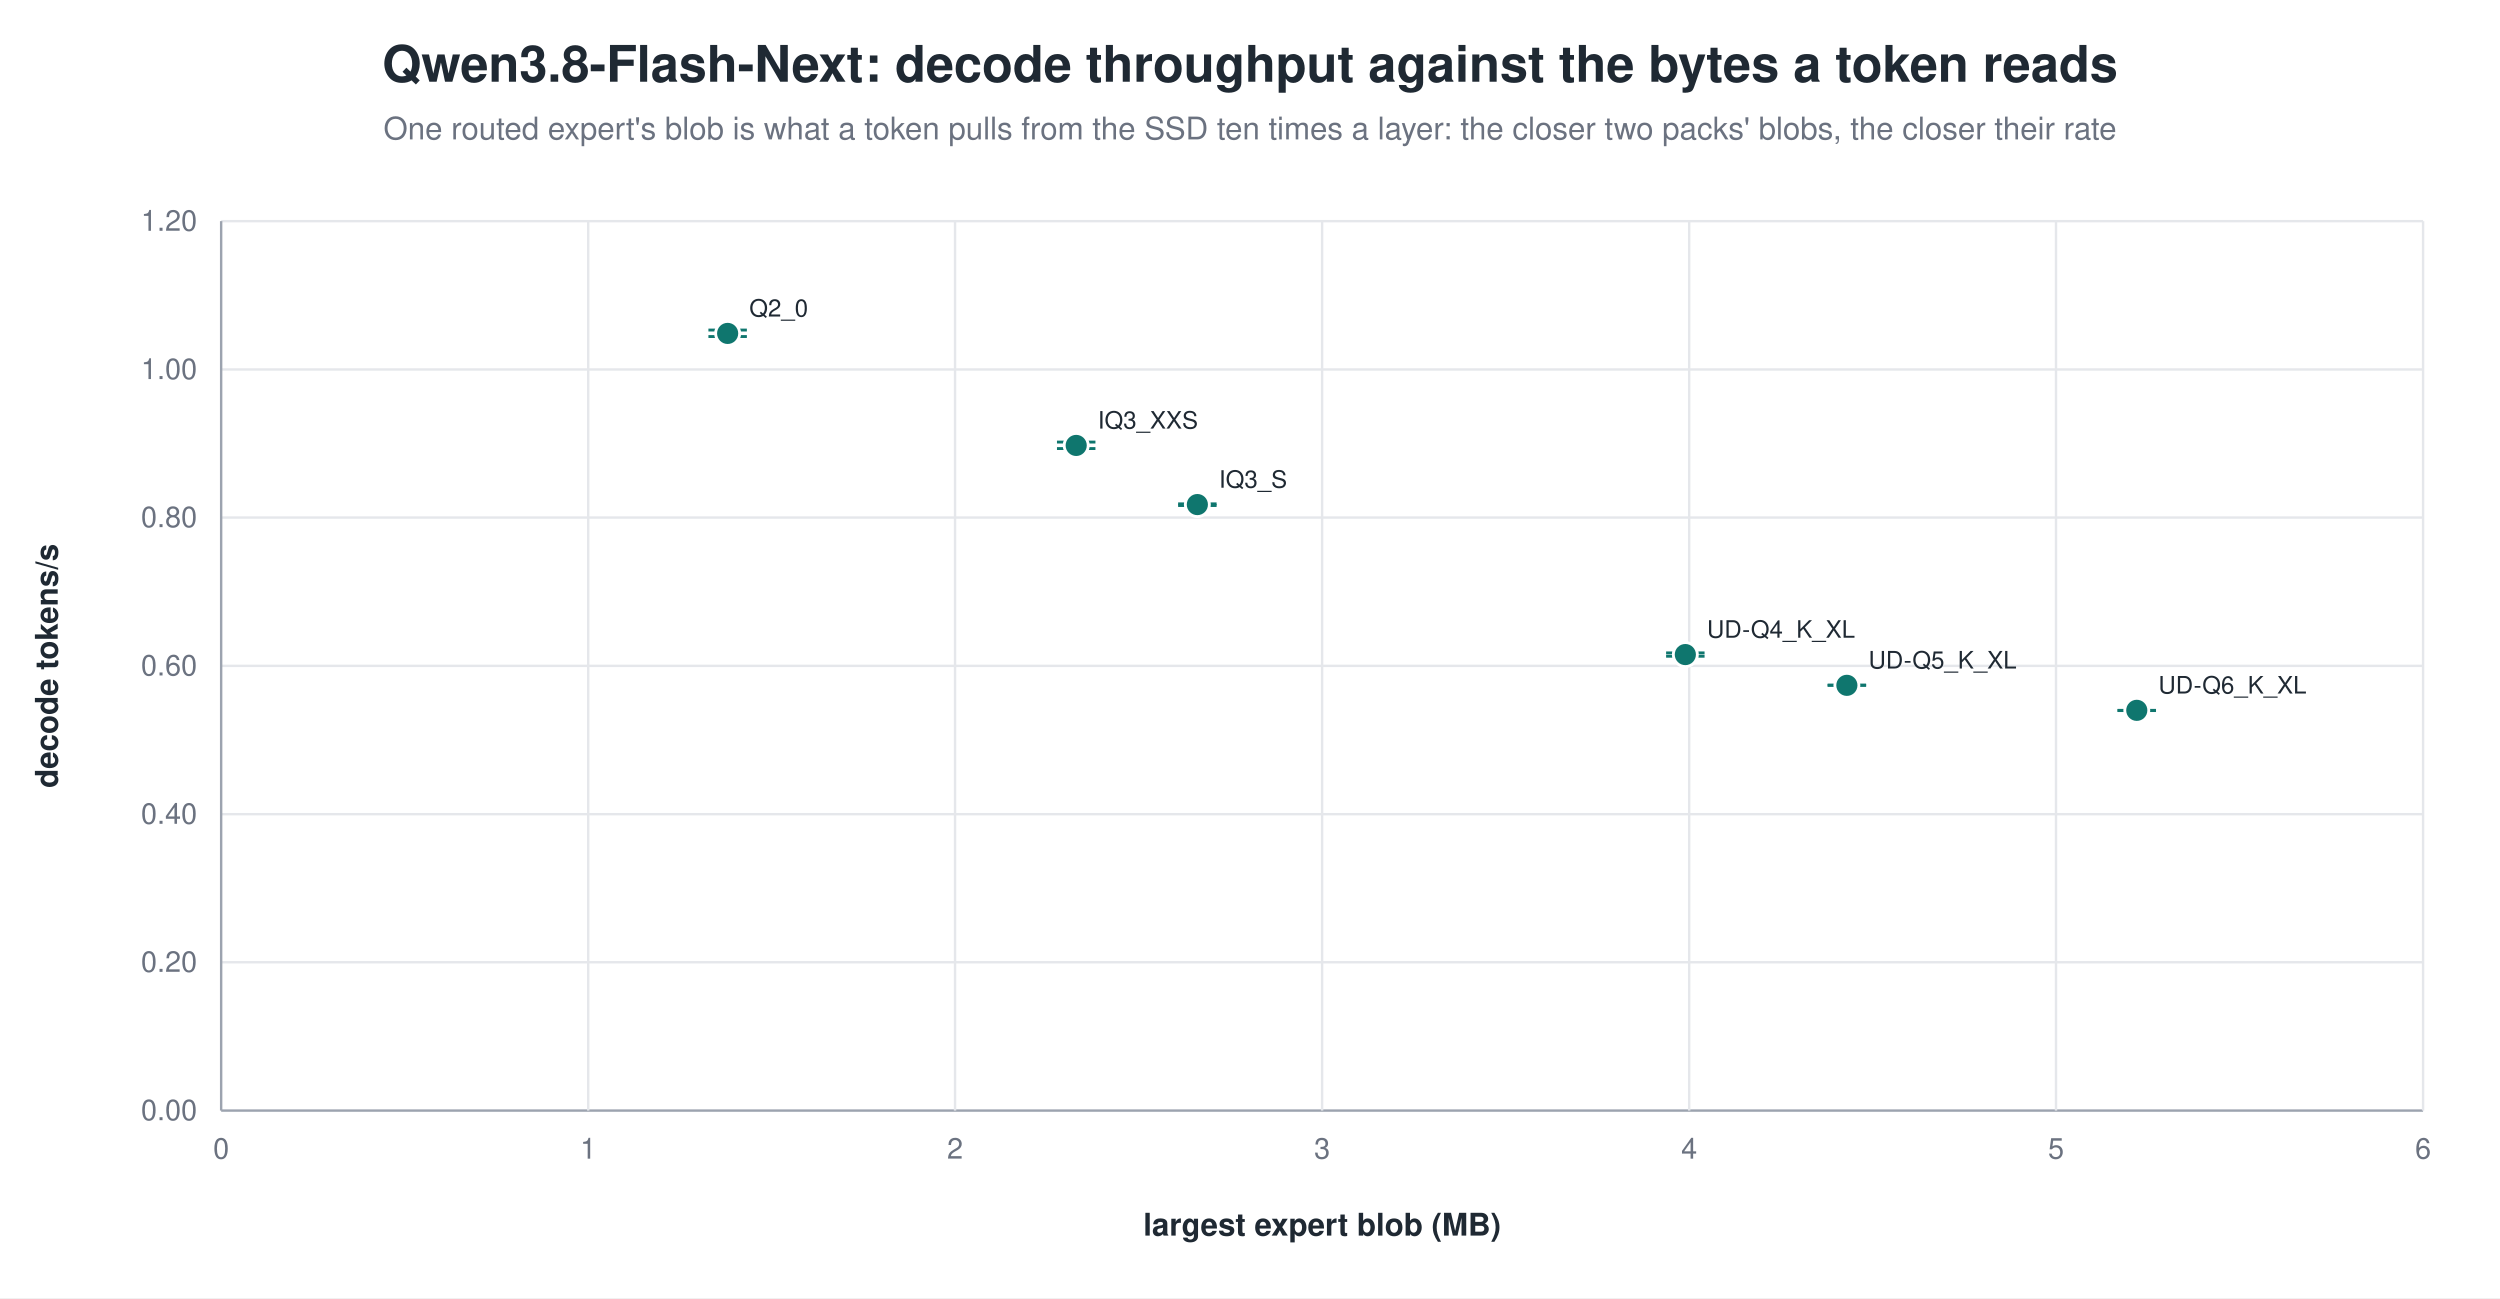
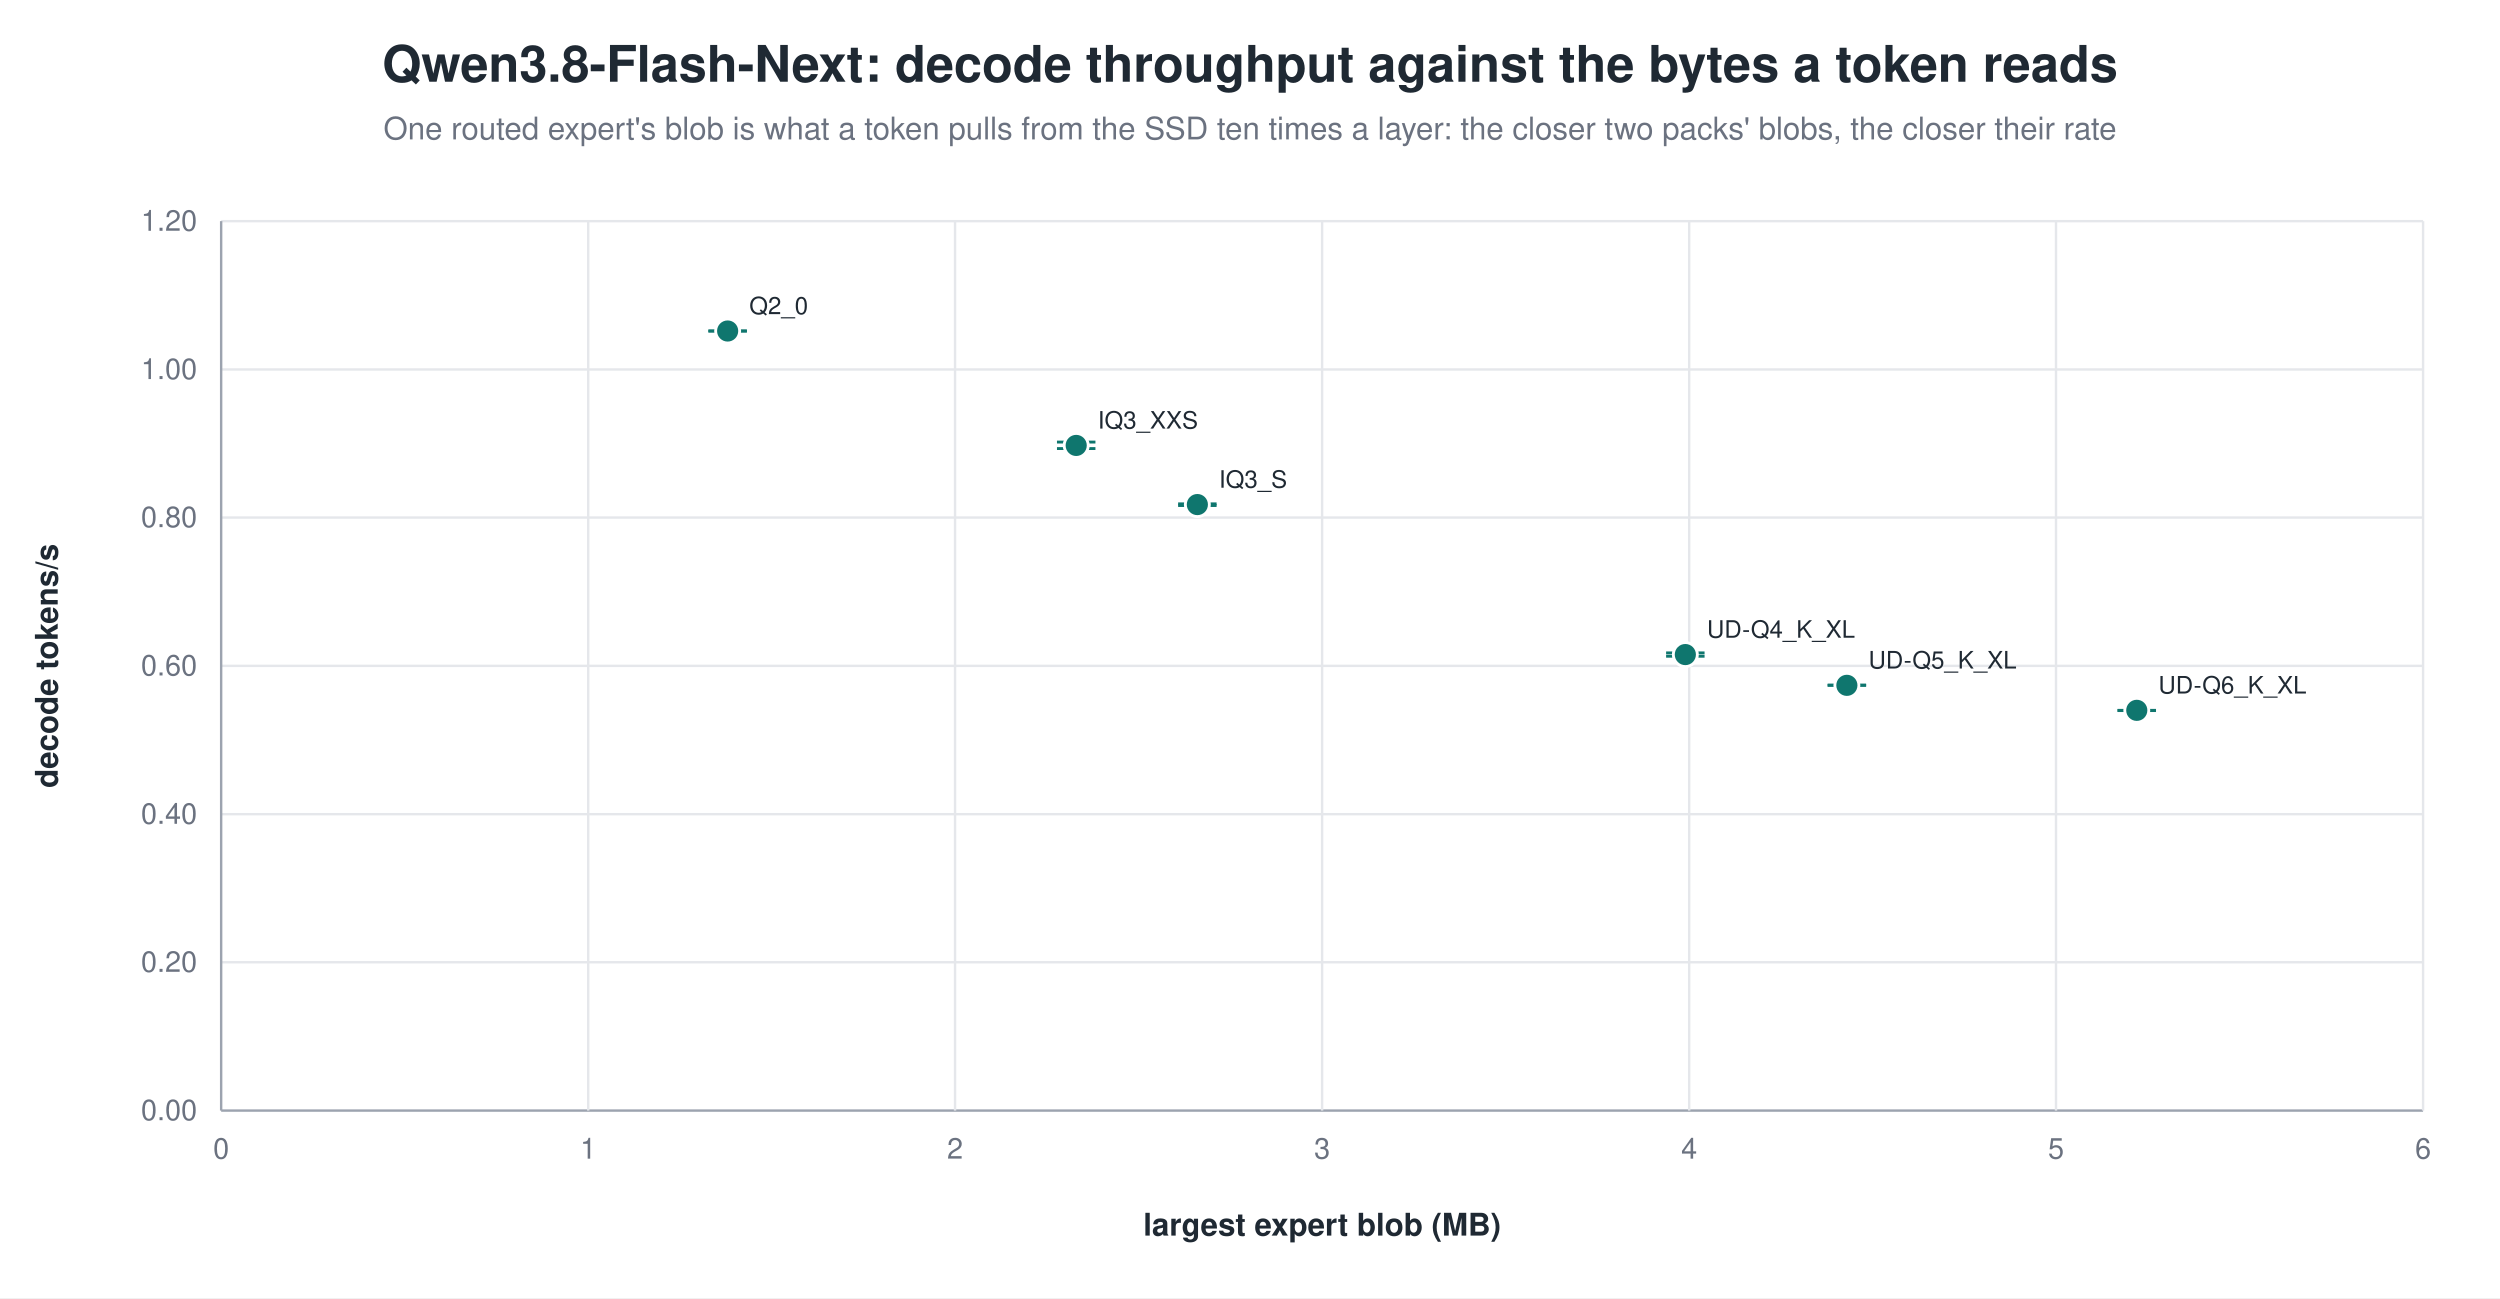
<svg xmlns="http://www.w3.org/2000/svg" width="1040" height="540" viewBox="0 0 1040 540" role="img" aria-label="Qwen3.8-Flash-Next: decode throughput against the bytes a token reads">
  <rect width="1040" height="540" fill="white" />
  <text x="520.0" y="34" text-anchor="middle" font-family="Helvetica, Arial, sans-serif" font-size="21" font-weight="600" fill="#1f2933">Qwen3.8-Flash-Next: decode throughput against the bytes a token reads</text>
  <text x="520.0" y="58" text-anchor="middle" font-family="Helvetica, Arial, sans-serif" font-size="13" fill="#6b7280">One routed expert's blob is what a token pulls from the SSD ten times a layer: the closer two packs' blobs, the closer their rate</text>
  <line x1="92.0" y1="462.0" x2="1008.0" y2="462.0" stroke="#9ca3af" stroke-width="1.0" />
  <text x="82.0" y="466.0" text-anchor="end" font-family="Helvetica, Arial, sans-serif" font-size="12" fill="#6b7280" font-weight="400">0.00</text>
  <line x1="92.0" y1="400.3" x2="1008.0" y2="400.3" stroke="#e5e7eb" stroke-width="1.0" />
  <text x="82.0" y="404.3" text-anchor="end" font-family="Helvetica, Arial, sans-serif" font-size="12" fill="#6b7280" font-weight="400">0.20</text>
  <line x1="92.0" y1="338.7" x2="1008.0" y2="338.7" stroke="#e5e7eb" stroke-width="1.0" />
  <text x="82.0" y="342.7" text-anchor="end" font-family="Helvetica, Arial, sans-serif" font-size="12" fill="#6b7280" font-weight="400">0.40</text>
  <line x1="92.0" y1="277.0" x2="1008.0" y2="277.0" stroke="#e5e7eb" stroke-width="1.0" />
  <text x="82.0" y="281.0" text-anchor="end" font-family="Helvetica, Arial, sans-serif" font-size="12" fill="#6b7280" font-weight="400">0.60</text>
  <line x1="92.0" y1="215.3" x2="1008.0" y2="215.3" stroke="#e5e7eb" stroke-width="1.0" />
  <text x="82.0" y="219.3" text-anchor="end" font-family="Helvetica, Arial, sans-serif" font-size="12" fill="#6b7280" font-weight="400">0.80</text>
  <line x1="92.0" y1="153.7" x2="1008.0" y2="153.7" stroke="#e5e7eb" stroke-width="1.0" />
  <text x="82.0" y="157.7" text-anchor="end" font-family="Helvetica, Arial, sans-serif" font-size="12" fill="#6b7280" font-weight="400">1.00</text>
  <line x1="92.0" y1="92.0" x2="1008.0" y2="92.0" stroke="#e5e7eb" stroke-width="1.0" />
  <text x="82.0" y="96.0" text-anchor="end" font-family="Helvetica, Arial, sans-serif" font-size="12" fill="#6b7280" font-weight="400">1.20</text>
  <line x1="92.0" y1="92.0" x2="92.0" y2="462.0" stroke="#9ca3af" stroke-width="1.0" />
  <text x="92.0" y="482.0" text-anchor="middle" font-family="Helvetica, Arial, sans-serif" font-size="12" fill="#6b7280" font-weight="400">0</text>
  <line x1="244.7" y1="92.0" x2="244.7" y2="462.0" stroke="#e5e7eb" stroke-width="1.0" />
  <text x="244.7" y="482.0" text-anchor="middle" font-family="Helvetica, Arial, sans-serif" font-size="12" fill="#6b7280" font-weight="400">1</text>
  <line x1="397.3" y1="92.0" x2="397.3" y2="462.0" stroke="#e5e7eb" stroke-width="1.0" />
  <text x="397.3" y="482.0" text-anchor="middle" font-family="Helvetica, Arial, sans-serif" font-size="12" fill="#6b7280" font-weight="400">2</text>
  <line x1="550.0" y1="92.0" x2="550.0" y2="462.0" stroke="#e5e7eb" stroke-width="1.0" />
  <text x="550.0" y="482.0" text-anchor="middle" font-family="Helvetica, Arial, sans-serif" font-size="12" fill="#6b7280" font-weight="400">3</text>
  <line x1="702.7" y1="92.0" x2="702.7" y2="462.0" stroke="#e5e7eb" stroke-width="1.0" />
  <text x="702.7" y="482.0" text-anchor="middle" font-family="Helvetica, Arial, sans-serif" font-size="12" fill="#6b7280" font-weight="400">4</text>
  <line x1="855.3" y1="92.0" x2="855.3" y2="462.0" stroke="#e5e7eb" stroke-width="1.0" />
  <text x="855.3" y="482.0" text-anchor="middle" font-family="Helvetica, Arial, sans-serif" font-size="12" fill="#6b7280" font-weight="400">5</text>
  <line x1="1008.0" y1="92.0" x2="1008.0" y2="462.0" stroke="#e5e7eb" stroke-width="1.0" />
  <text x="1008.0" y="482.0" text-anchor="middle" font-family="Helvetica, Arial, sans-serif" font-size="12" fill="#6b7280" font-weight="400">6</text>
  <text x="24.0" y="277.0" text-anchor="middle" font-family="Helvetica, Arial, sans-serif" font-size="13" fill="#1f2933" font-weight="600" transform="rotate(-90.0 24.0 277.0)">decode tokens/s</text>
  <text x="550.0" y="514.0" text-anchor="middle" font-family="Helvetica, Arial, sans-serif" font-size="13" fill="#1f2933" font-weight="600">largest expert blob (MB)</text>
-   <line x1="302.7" y1="137.3" x2="302.7" y2="140.0" stroke="#0f766e" stroke-width="1.2" />
-   <line x1="294.7" y1="137.3" x2="310.7" y2="137.3" stroke="#0f766e" stroke-width="1.2" />
-   <line x1="294.7" y1="140.0" x2="310.7" y2="140.0" stroke="#0f766e" stroke-width="1.2" />
-   <circle cx="302.7" cy="138.7" r="5.0" fill="#0f766e" stroke="white" stroke-width="1.2" opacity="1.00" />
-   <text x="311.7" y="131.7" text-anchor="start" font-family="Helvetica, Arial, sans-serif" font-size="10" fill="#1f2933" font-weight="500">Q2_0</text>
+   <line x1="302.7" y1="137.7" x2="302.7" y2="137.7" stroke="#0f766e" stroke-width="1.2" />
+   <line x1="294.7" y1="137.7" x2="310.7" y2="137.7" stroke="#0f766e" stroke-width="1.2" />
+   <line x1="294.7" y1="137.7" x2="310.7" y2="137.7" stroke="#0f766e" stroke-width="1.2" />
+   <circle cx="302.7" cy="137.7" r="5.0" fill="#0f766e" stroke="white" stroke-width="1.2" opacity="1.00" />
+   <text x="311.7" y="130.7" text-anchor="start" font-family="Helvetica, Arial, sans-serif" font-size="10" fill="#1f2933" font-weight="500">Q2_0</text>
  <line x1="447.7" y1="183.9" x2="447.7" y2="186.6" stroke="#0f766e" stroke-width="1.2" />
  <line x1="439.7" y1="183.9" x2="455.7" y2="183.9" stroke="#0f766e" stroke-width="1.2" />
  <line x1="439.7" y1="186.6" x2="455.7" y2="186.6" stroke="#0f766e" stroke-width="1.2" />
  <circle cx="447.7" cy="185.3" r="5.0" fill="#0f766e" stroke="white" stroke-width="1.2" opacity="1.00" />
  <text x="456.7" y="178.3" text-anchor="start" font-family="Helvetica, Arial, sans-serif" font-size="10" fill="#1f2933" font-weight="500">IQ3_XXS</text>
  <line x1="498.1" y1="209.6" x2="498.1" y2="210.3" stroke="#0f766e" stroke-width="1.2" />
  <line x1="490.1" y1="209.6" x2="506.1" y2="209.6" stroke="#0f766e" stroke-width="1.2" />
  <line x1="490.1" y1="210.3" x2="506.1" y2="210.3" stroke="#0f766e" stroke-width="1.2" />
  <circle cx="498.1" cy="209.9" r="5.0" fill="#0f766e" stroke="white" stroke-width="1.2" opacity="1.00" />
  <text x="507.1" y="202.9" text-anchor="start" font-family="Helvetica, Arial, sans-serif" font-size="10" fill="#1f2933" font-weight="500">IQ3_S</text>
  <line x1="701.1" y1="271.6" x2="701.1" y2="273.0" stroke="#0f766e" stroke-width="1.2" />
  <line x1="693.1" y1="271.6" x2="709.1" y2="271.6" stroke="#0f766e" stroke-width="1.2" />
  <line x1="693.1" y1="273.0" x2="709.1" y2="273.0" stroke="#0f766e" stroke-width="1.2" />
  <circle cx="701.1" cy="272.3" r="5.0" fill="#0f766e" stroke="white" stroke-width="1.2" opacity="1.00" />
  <text x="710.1" y="265.3" text-anchor="start" font-family="Helvetica, Arial, sans-serif" font-size="10" fill="#1f2933" font-weight="500">UD-Q4_K_XL</text>
  <line x1="768.3" y1="285.0" x2="768.3" y2="285.1" stroke="#0f766e" stroke-width="1.2" />
  <line x1="760.3" y1="285.0" x2="776.3" y2="285.0" stroke="#0f766e" stroke-width="1.2" />
  <line x1="760.3" y1="285.1" x2="776.3" y2="285.1" stroke="#0f766e" stroke-width="1.2" />
  <circle cx="768.3" cy="285.1" r="5.0" fill="#0f766e" stroke="white" stroke-width="1.2" opacity="1.00" />
  <text x="777.3" y="278.1" text-anchor="start" font-family="Helvetica, Arial, sans-serif" font-size="10" fill="#1f2933" font-weight="500">UD-Q5_K_XL</text>
  <line x1="888.9" y1="295.5" x2="888.9" y2="295.6" stroke="#0f766e" stroke-width="1.2" />
  <line x1="880.9" y1="295.5" x2="896.9" y2="295.5" stroke="#0f766e" stroke-width="1.2" />
  <line x1="880.9" y1="295.6" x2="896.9" y2="295.6" stroke="#0f766e" stroke-width="1.2" />
  <circle cx="888.9" cy="295.5" r="5.0" fill="#0f766e" stroke="white" stroke-width="1.2" opacity="1.00" />
  <text x="897.9" y="288.5" text-anchor="start" font-family="Helvetica, Arial, sans-serif" font-size="10" fill="#1f2933" font-weight="500">UD-Q6_K_XL</text>
</svg>
